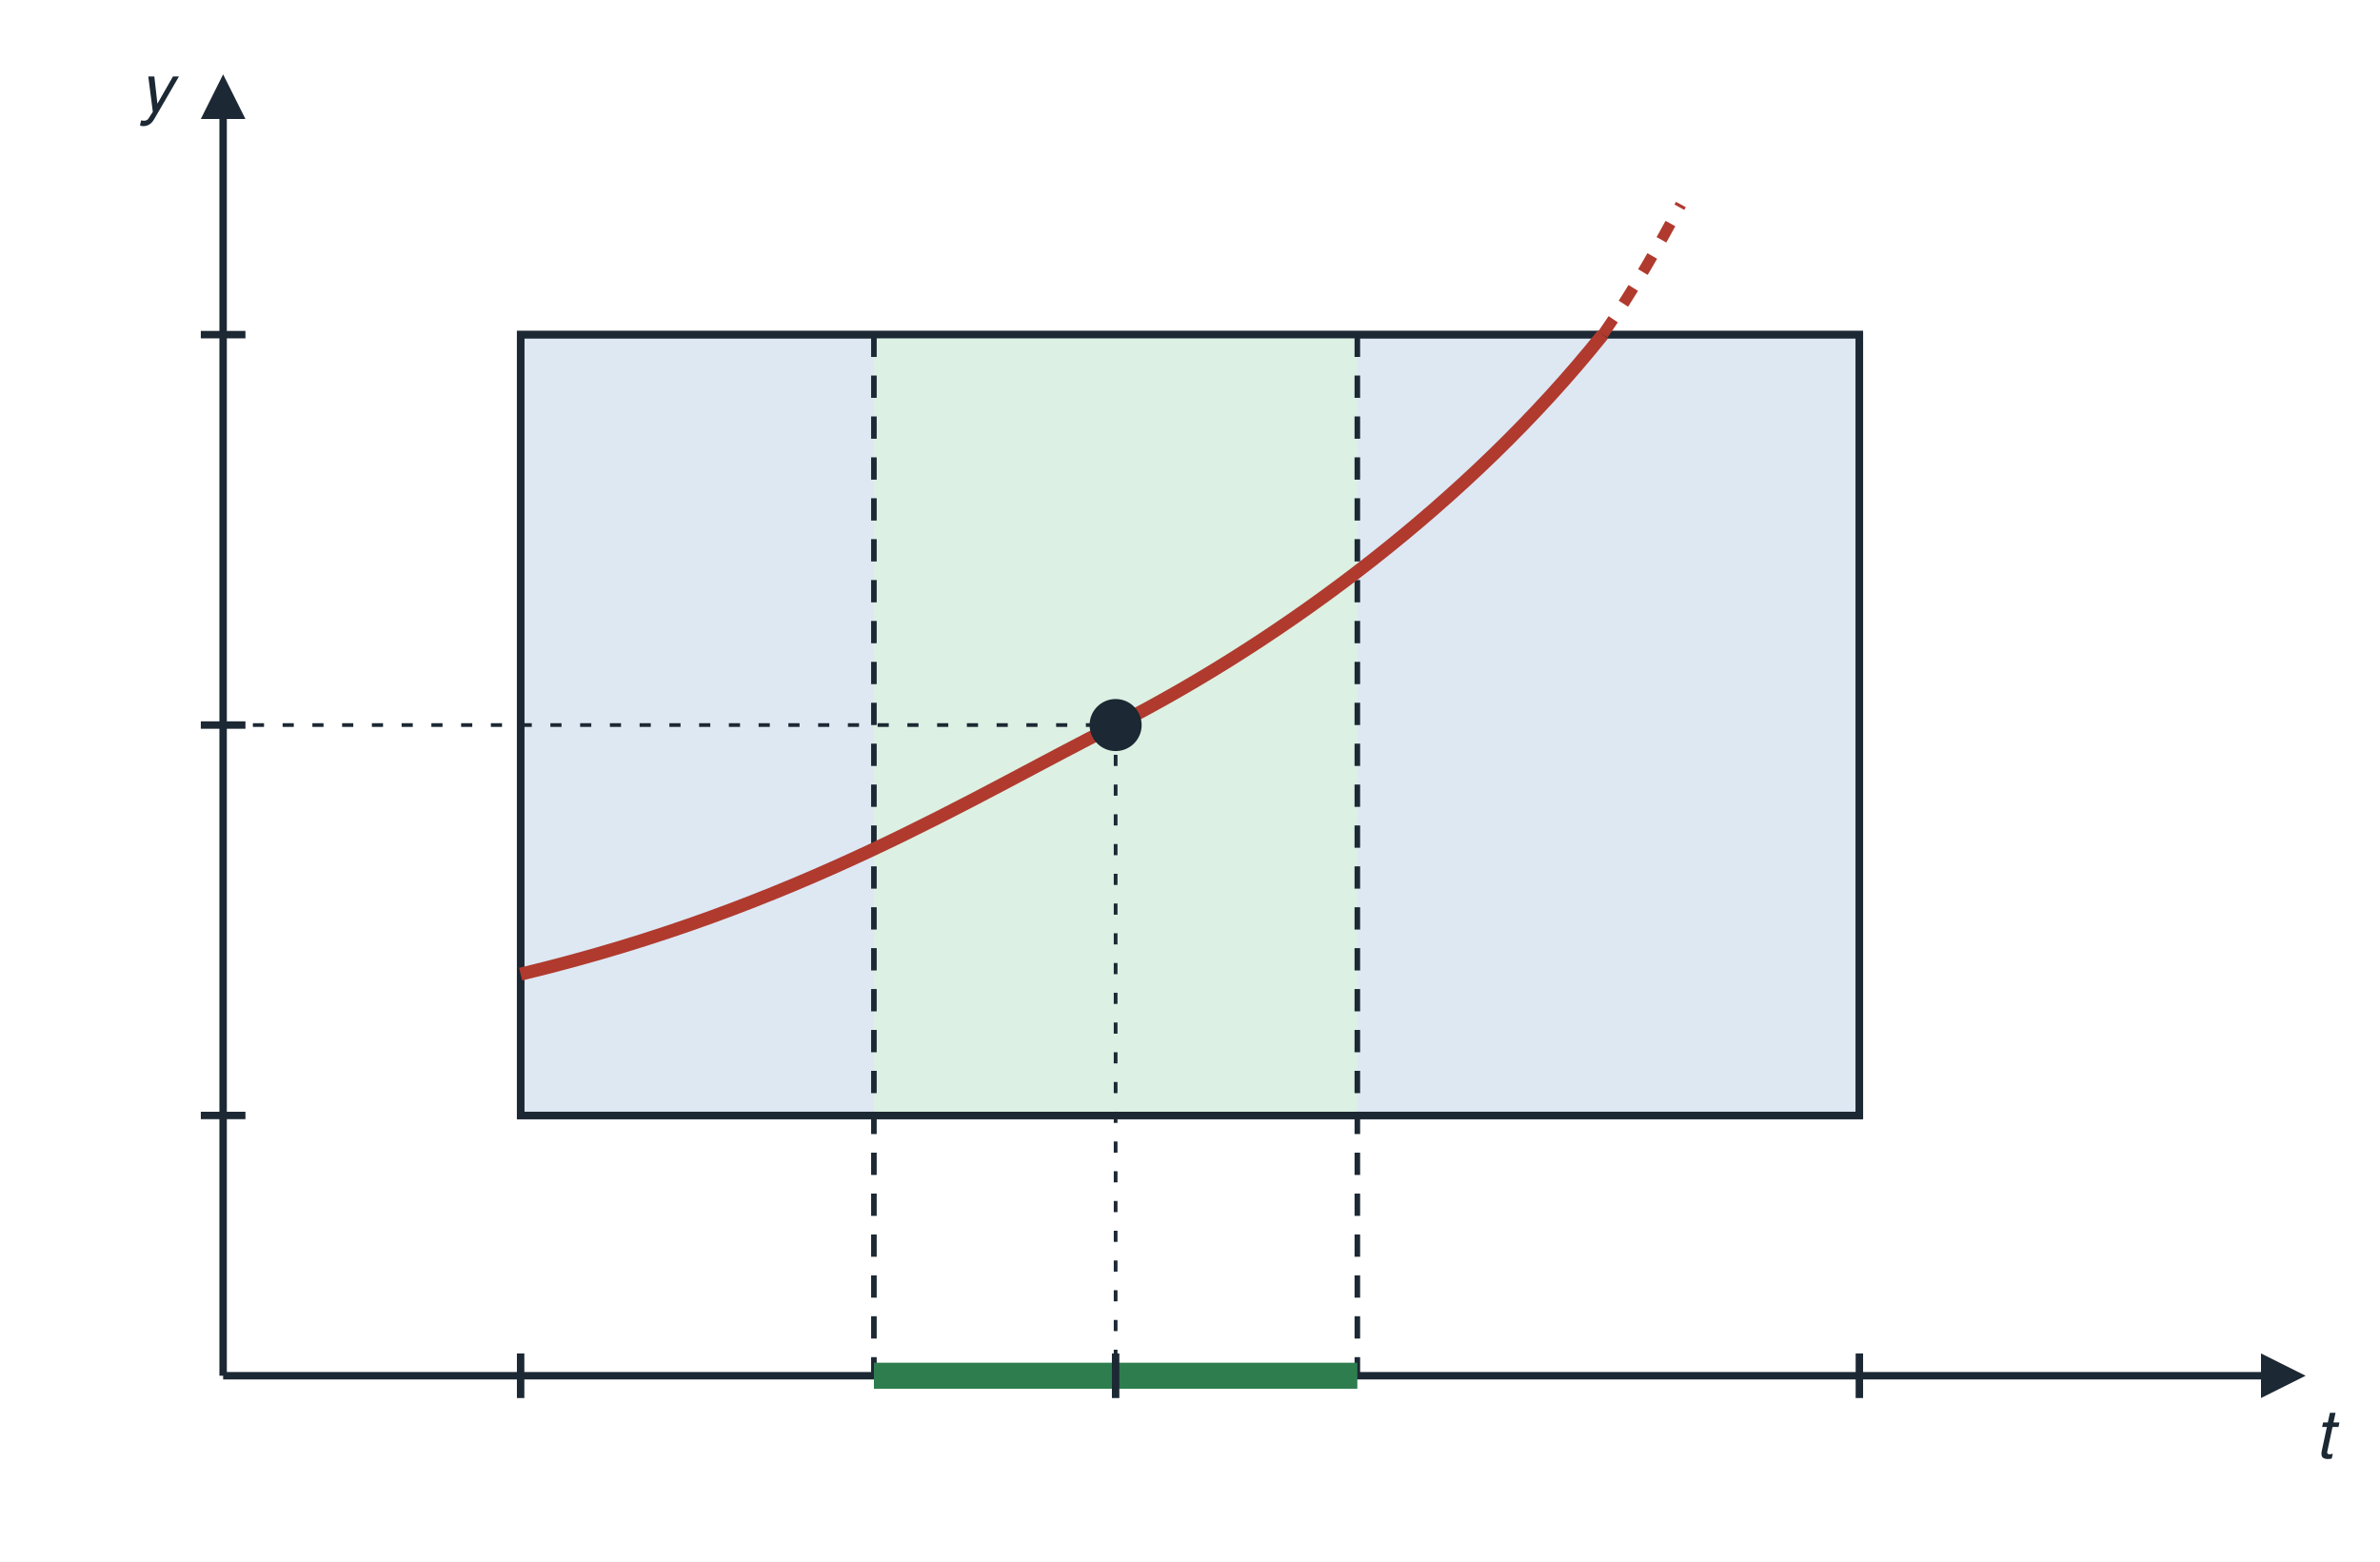
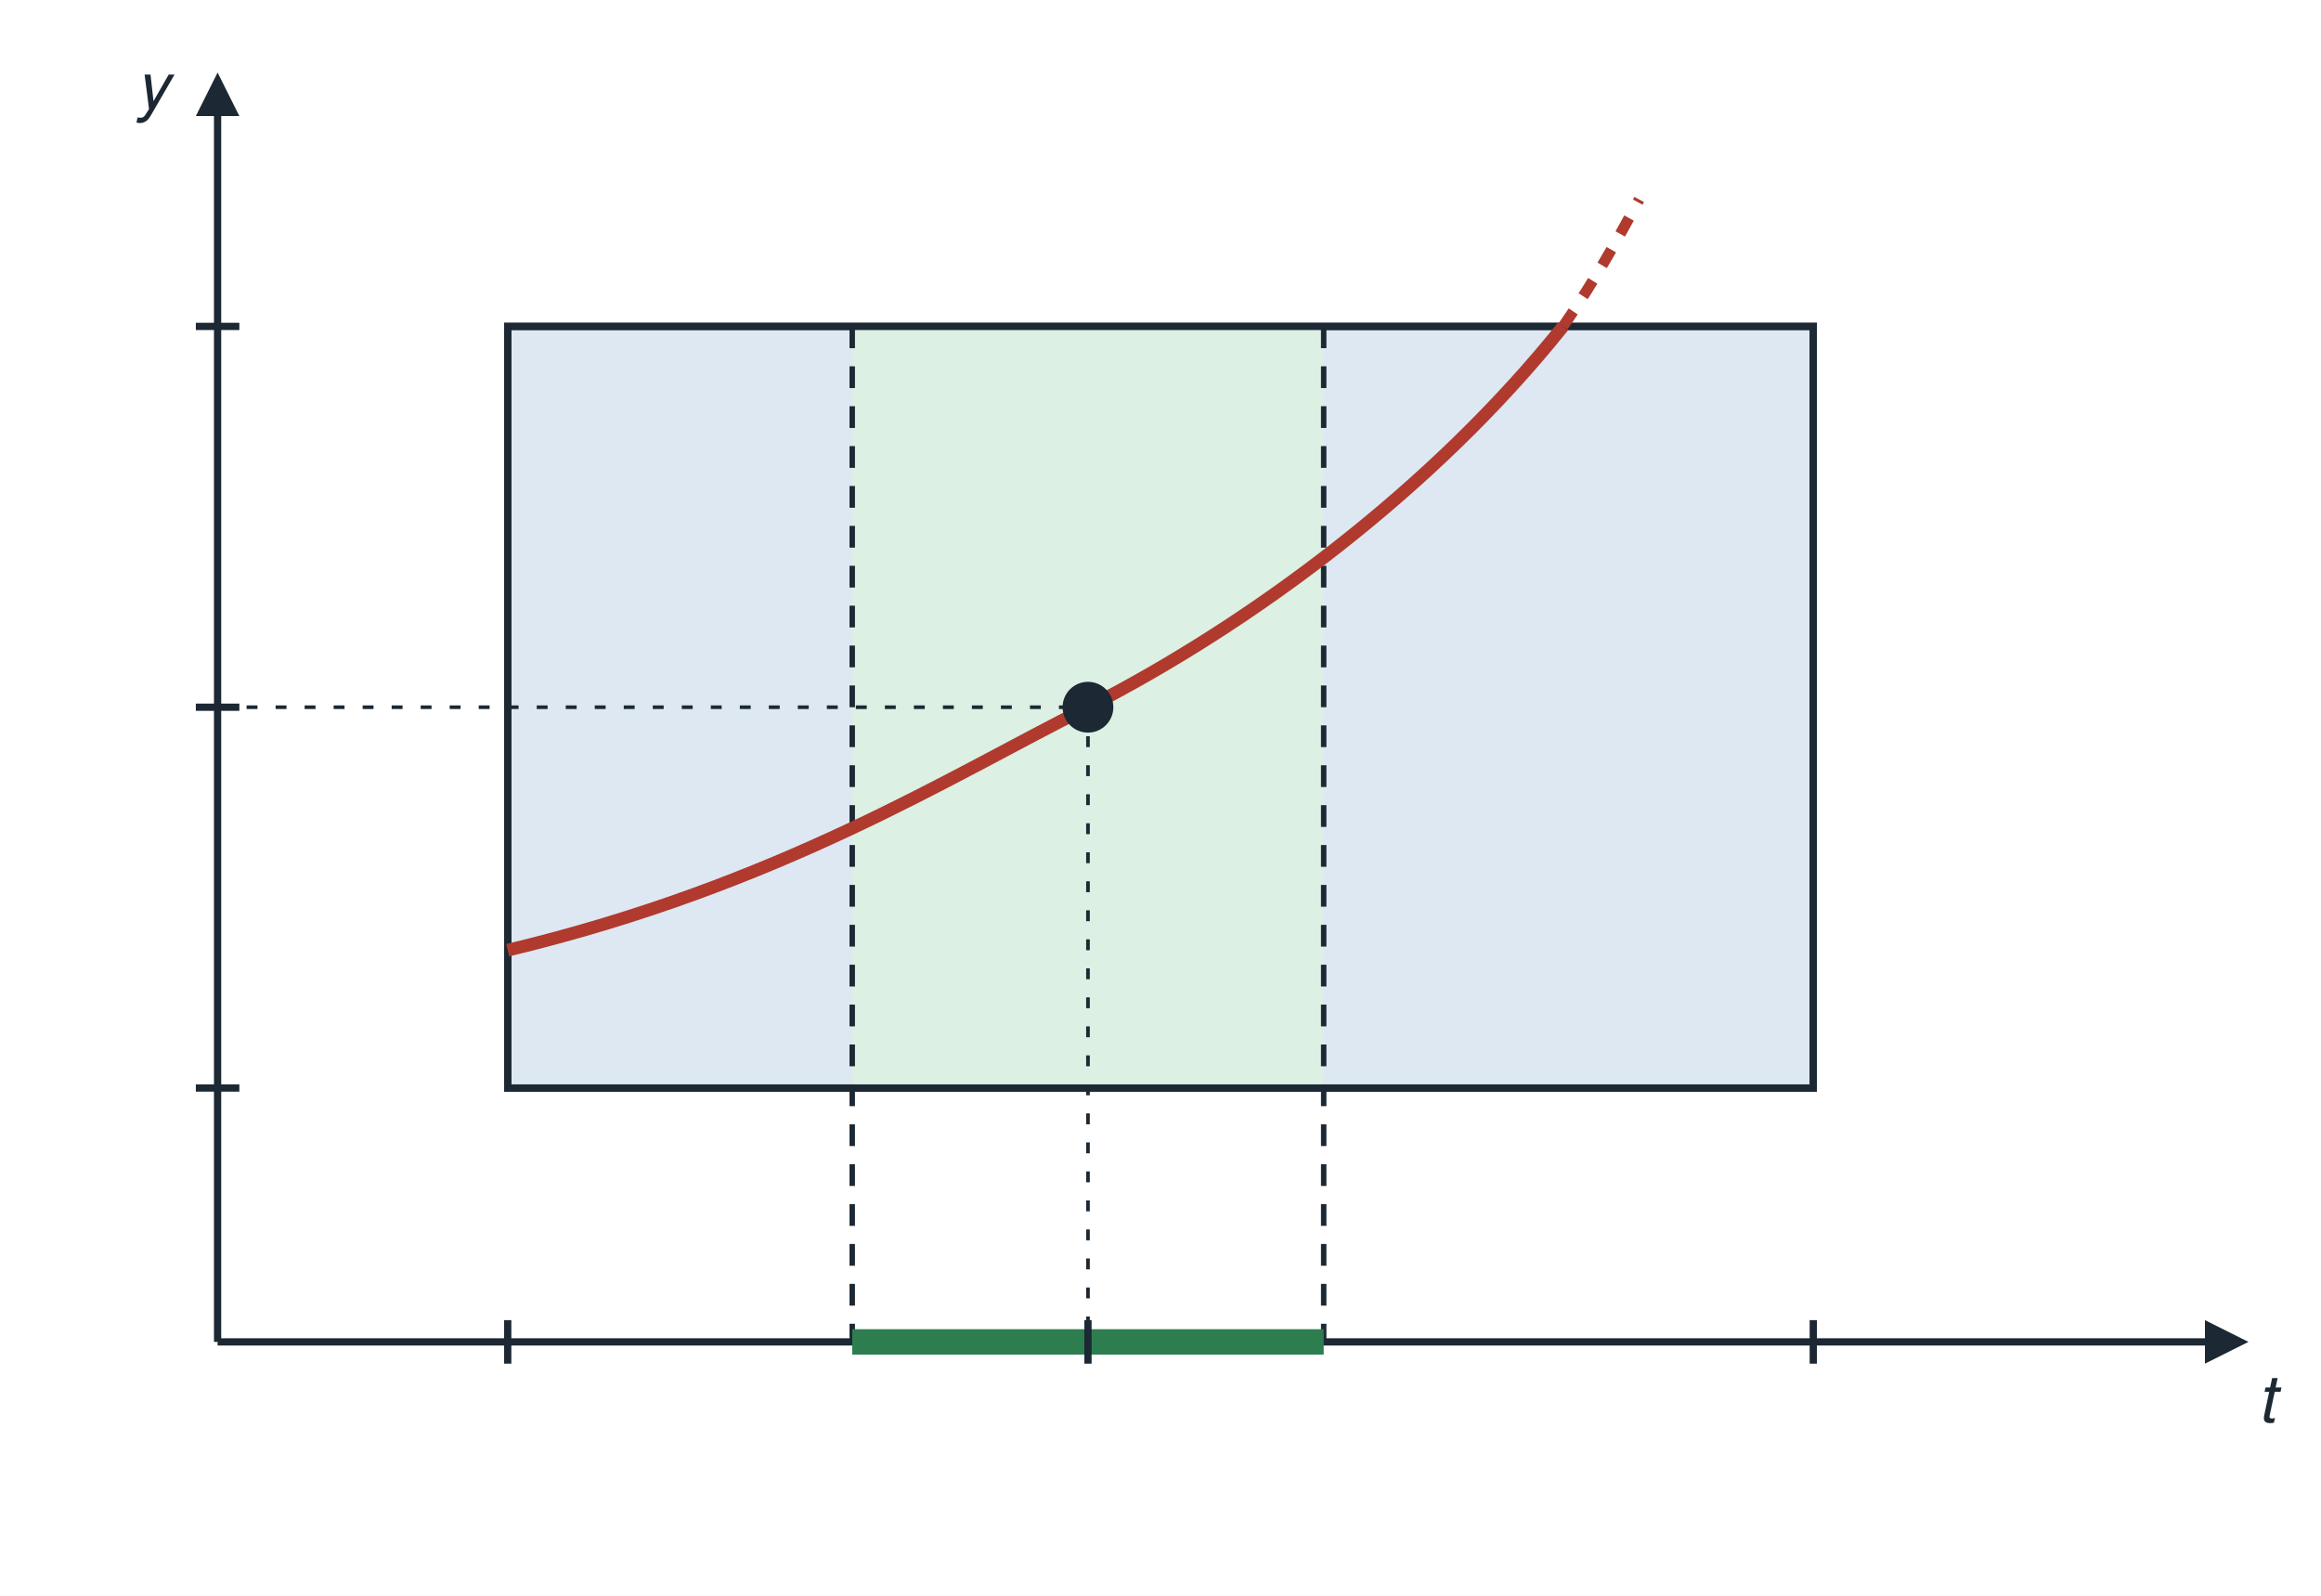
- <svg xmlns="http://www.w3.org/2000/svg" width="640" height="420" viewBox="0 0 640 420">
-   <rect x="0" y="0" width="640" height="420" fill="#ffffff" />
+ <svg xmlns="http://www.w3.org/2000/svg" width="640" height="440" viewBox="0 0 640 440">
+   <rect x="0" y="0" width="640" height="440" fill="#ffffff" />
  <line x1="60" y1="370" x2="615" y2="370" stroke="#1c2833" stroke-width="2" stroke-linecap="butt" />
  <polygon points="620,370 608,364 608,376" fill="#1c2833" />
  <line x1="60" y1="370" x2="60" y2="25" stroke="#1c2833" stroke-width="2" stroke-linecap="butt" />
  <polygon points="60,20 54,32 66,32" fill="#1c2833" />
  <text x="625" y="392" font-family="Helvetica, Arial, sans-serif" font-size="18" text-anchor="middle" font-weight="normal" fill="#1c2833" font-style="italic">t</text>
  <text x="42" y="30" font-family="Helvetica, Arial, sans-serif" font-size="18" text-anchor="middle" font-weight="normal" fill="#1c2833" font-style="italic">y</text>
  <rect x="140" y="90" width="360" height="210" fill="#dde8f3" stroke="#1c2833" stroke-width="2" />
  <rect x="235" y="90" width="130" height="210" fill="#dcf0e3" stroke="none" />
  <line x1="235" y1="90" x2="235" y2="370" stroke="#1c2833" stroke-width="1.5" stroke-dasharray="6 5" stroke-linecap="butt" />
  <line x1="365" y1="90" x2="365" y2="370" stroke="#1c2833" stroke-width="1.5" stroke-dasharray="6 5" stroke-linecap="butt" />
  <line x1="235" y1="370" x2="365" y2="370" stroke="#2e7d4f" stroke-width="7" stroke-linecap="butt" />
  <rect x="140" y="90" width="360" height="210" fill="none" stroke="#1c2833" stroke-width="2" />
  <path d="M140,262 C 215,244 262,214 300,195 C 345,172 395,135 431,90" fill="none" stroke="#b03a2e" stroke-width="3.5" />
  <path d="M431,90 C 440,77 446,66 452,55" fill="none" stroke="#b03a2e" stroke-width="3" stroke-dasharray="5 5" />
  <circle cx="300" cy="195" r="7" fill="#1c2833" />
  <line x1="140" y1="364" x2="140" y2="376" stroke="#1c2833" stroke-width="2" stroke-linecap="butt" />
  <line x1="300" y1="364" x2="300" y2="376" stroke="#1c2833" stroke-width="2" stroke-linecap="butt" />
  <line x1="500" y1="364" x2="500" y2="376" stroke="#1c2833" stroke-width="2" stroke-linecap="butt" />
  <line x1="54" y1="90" x2="66" y2="90" stroke="#1c2833" stroke-width="2" stroke-linecap="butt" />
  <line x1="54" y1="195" x2="66" y2="195" stroke="#1c2833" stroke-width="2" stroke-linecap="butt" />
  <line x1="54" y1="300" x2="66" y2="300" stroke="#1c2833" stroke-width="2" stroke-linecap="butt" />
  <line x1="60" y1="195" x2="300" y2="195" stroke="#1c2833" stroke-width="1" stroke-dasharray="3 5" stroke-linecap="butt" />
  <line x1="300" y1="195" x2="300" y2="370" stroke="#1c2833" stroke-width="1" stroke-dasharray="3 5" stroke-linecap="butt" />
</svg>
